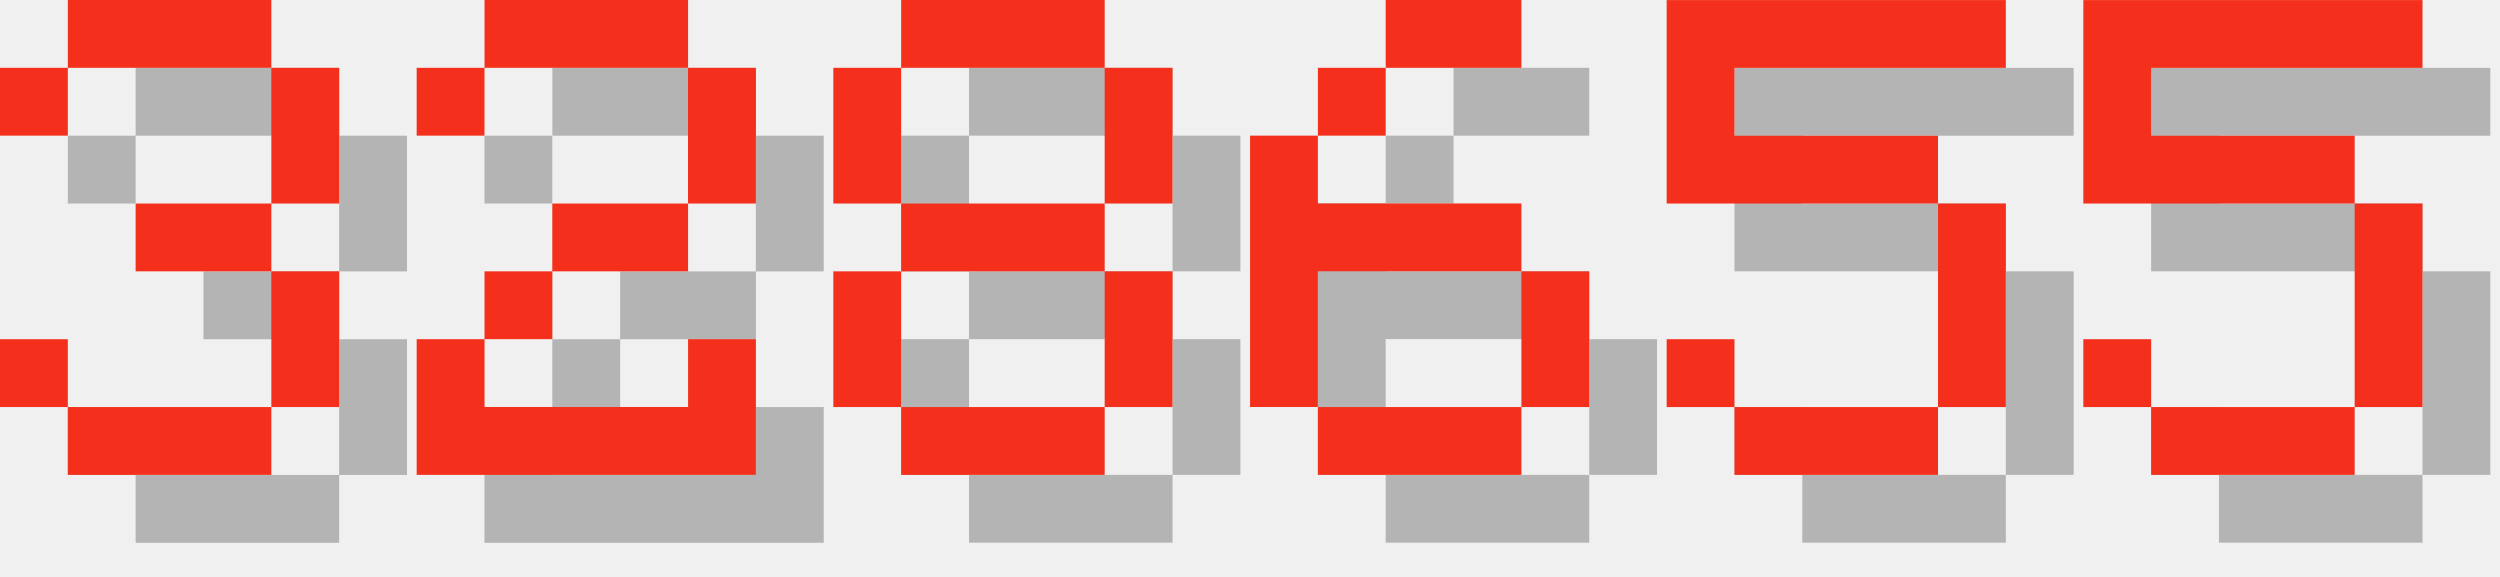
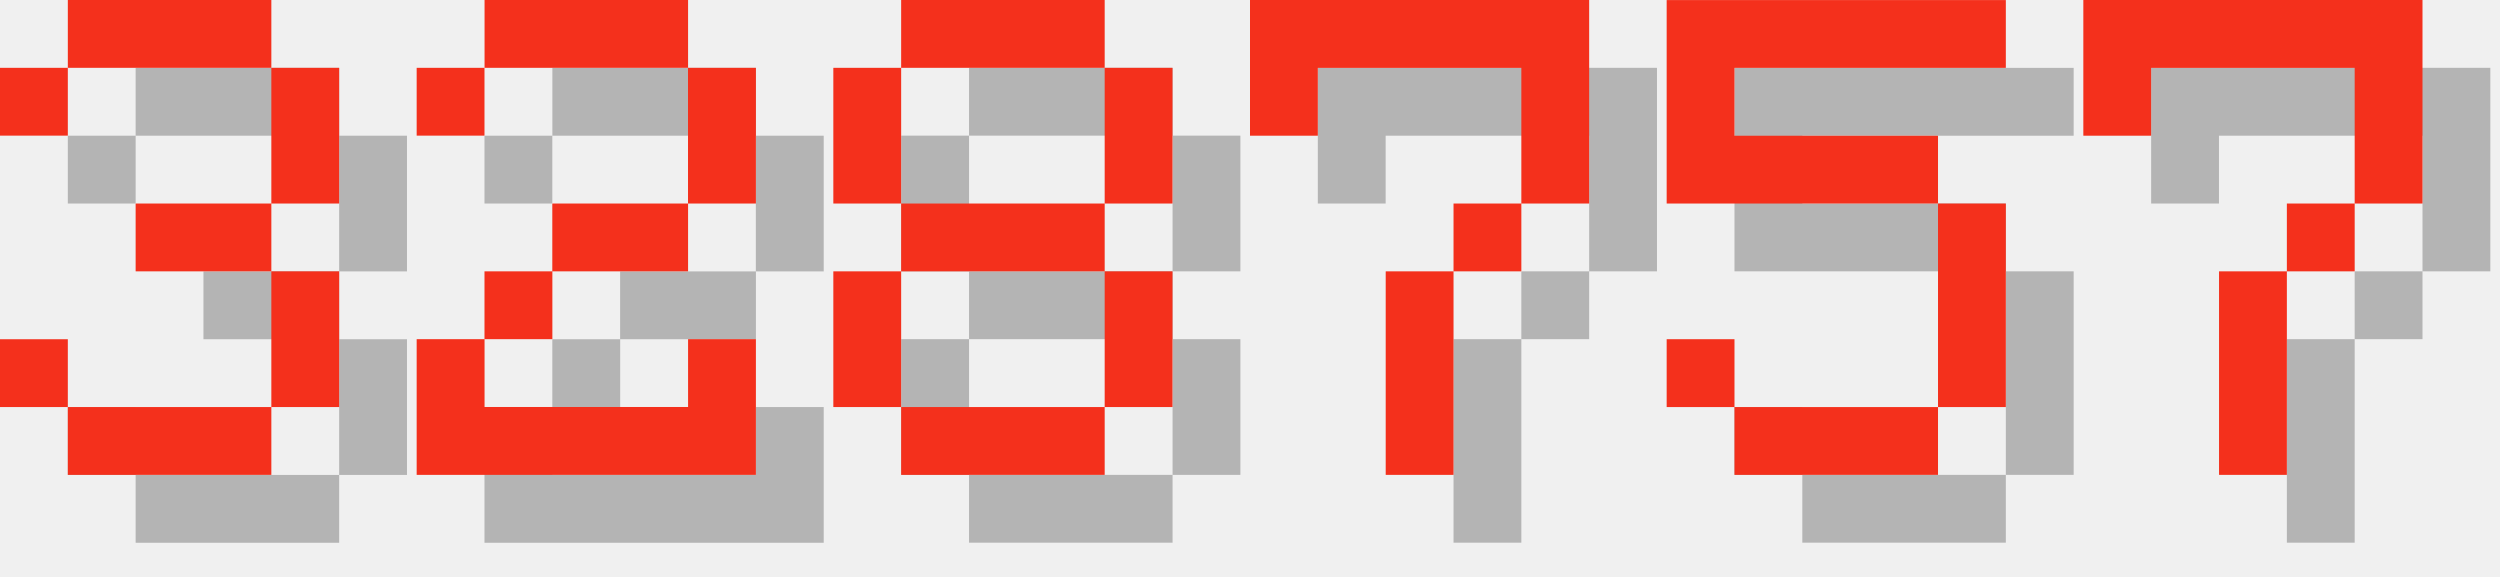
<svg xmlns="http://www.w3.org/2000/svg" version="1.1" width="156.0" height="36">
  <style>
        .text-foreground {
            fill: #F4301C;
        }
        .text-shadow {
            fill: #000000;
            fill-opacity: 0.25;
        }
    </style>
  <g class="digit" id="digit_3" transform="translate(0.0, 0), scale(4)">
    <path id="digit_3_shadow" class="text-shadow" d="m1.058 2.117v1.058h1.058v-1.058h3.175v2.117h-2.117v1.058h2.117v2.117h-3.175v-1.058h-1.058v1.058h1.058v1.058h3.175v-1.058h1.058v-2.117h-1.058v-1.058h1.058v-2.117h-1.058v-1.058h-3.175v1.058h-1.058z" fill-opacity=".5" style="paint-order:stroke fill markers" />
    <path id="digit_3_fg" class="text-foreground" d="m0 1.058v1.058h1.058v-1.058h3.175v2.117h-2.117v1.058h2.117v2.117h-3.175v-1.058h-1.058v1.058h1.058v1.058h3.175v-1.058h1.058v-2.117h-1.058v-1.058h1.058v-2.117h-1.058v-1.058h-3.175v1.058h-1.058z" fill="#fff" style="paint-order:stroke fill markers" />
  </g>
  <g class="digit" id="digit_2" transform="translate(26.0, 0), scale(4)">
    <path id="digit_2_shadow" class="text-shadow" d="m1.058 2.117v1.058h1.058v-1.058h3.175v2.117h-2.117v1.058h-1.058v1.058h-1.058v2.117h5.292v-2.117h-1.058v1.058h-3.175v-1.058h1.058v-1.058h2.117v-1.058h1.058v-2.117h-1.058v-1.058h-3.175v1.058h-1.058z" fill-opacity=".5" style="paint-order:stroke fill markers" />
    <path id="digit_2_fg" class="text-foreground" d="m0 1.058v1.058h1.058v-1.058h3.175v2.117h-2.117v1.058h-1.058v1.058h-1.058v2.117h5.292v-2.117h-1.058v1.058h-3.175v-1.058h1.058v-1.058h2.117v-1.058h1.058v-2.117h-1.058v-1.058h-3.175v1.058h-1.058z" fill="#fff" style="paint-order:stroke fill markers" />
  </g>
  <g class="digit" id="digit_8" transform="translate(52.0, 0), scale(4)">
    <path id="digit_8_shadow" class="text-shadow" d="m2.117 1.058v1.058h3.175v-1.058h-3.175zm3.175 1.058v2.117h1.058v-2.117h-1.058zm0 2.117h-3.175v1.058h3.175v-1.058zm0 1.058v2.117h1.058v-2.117h-1.058zm0 2.117h-3.175v1.058h3.175v-1.058zm-3.175 0v-2.117h-1.058v2.117h1.058zm0-3.175v-2.117h-1.058v2.117h1.058z" fill-opacity=".5" style="paint-order:stroke fill markers" />
    <path id="digit_8_fg" class="text-foreground" d="m1.058 0v1.058h3.175v-1.058h-3.175zm3.175 1.058v2.117h1.058v-2.117h-1.058zm0 2.117h-3.175v1.058h3.175v-1.058zm0 1.058v2.117h1.058v-2.117h-1.058zm0 2.117h-3.175v1.058h3.175v-1.058zm-3.175 0v-2.117h-1.058v2.117h1.058zm0-3.175v-2.117h-1.058v2.117h1.058z" fill="#fff" style="paint-order:stroke fill markers" />
  </g>
-   <g class="digit" id="digit_6" transform="translate(78.0, 0), scale(4)">
-     <path id="digit_6_shadow" class="text-shadow" d="m3.175 1.058v1.058h2.117v-1.058h-2.117zm0 1.058h-1.058v1.058h1.058v-1.058zm-1.058 1.058h-1.058v4.233h1.058v-2.117h3.175v-1.058h-3.175v-1.058zm3.175 2.117v2.117h1.058v-2.117h-1.058zm0 2.117h-3.175v1.058h3.175v-1.058z" fill-opacity=".5" style="paint-order:stroke fill markers" />
-     <path id="digit_6_fg" class="text-foreground" d="m2.117 0v1.058h2.117v-1.058h-2.117zm0 1.058h-1.058v1.058h1.058v-1.058zm-1.058 1.058h-1.058v4.233h1.058v-2.117h3.175v-1.058h-3.175v-1.058zm3.175 2.117v2.117h1.058v-2.117h-1.058zm0 2.117h-3.175v1.058h3.175v-1.058z" fill="#fff" style="paint-order:stroke fill markers" />
+   <g class="digit" id="digit_7" transform="translate(78.0, 0), scale(4)">
+     <path id="digit_7_shadow" class="text-shadow" d="m1.058 1.058 2e-6 2.117h1.058v-1.058h3.175v1.058l2e-7 1.058h-1.058v1.058h-1.058l4e-7 3.175 1.058 1e-7v-3.175h1.058v-1.058h1.058l5e-7 -1.058v-2.117z" fill-opacity=".5" style="paint-order:stroke fill markers" />
+     <path id="digit_7_fg" class="text-foreground" d="m0 0 2e-6 2.117h1.058v-1.058h3.175v1.058l2e-7 1.058h-1.058v1.058h-1.058l4e-7 3.175 1.058 1e-7v-3.175h1.058v-1.058h1.058l5e-7 -1.058v-2.117z" fill="#fff" style="paint-order:stroke fill markers" />
  </g>
  <g class="digit" id="digit_5" transform="translate(104.0, 0), scale(4)">
    <path id="digit_5_shadow" class="text-shadow" d="m1.058 1.058v3.175h4.233v3.175h-3.175v-1.058h-1.058v1.058h1.058v1.058h3.175v-1.058h1.058v-3.175h-1.058v-1.058h-3.175v-1.058h4.233v-1.058h-5.292z" fill-opacity=".5" style="paint-order:stroke fill markers" />
    <path id="digit_5_fg" class="text-foreground" d="m0 0v3.175h4.233v3.175h-3.175v-1.058h-1.058v1.058h1.058v1.058h3.175v-1.058h1.058v-3.175h-1.058v-1.058h-3.175v-1.058h4.233v-1.058h-5.292z" fill="#fff" style="paint-order:stroke fill markers" />
  </g>
-   <g class="digit" id="digit_5" transform="translate(130.0, 0), scale(4)">
-     <path id="digit_5_shadow" class="text-shadow" d="m1.058 1.058v3.175h4.233v3.175h-3.175v-1.058h-1.058v1.058h1.058v1.058h3.175v-1.058h1.058v-3.175h-1.058v-1.058h-3.175v-1.058h4.233v-1.058h-5.292z" fill-opacity=".5" style="paint-order:stroke fill markers" />
-     <path id="digit_5_fg" class="text-foreground" d="m0 0v3.175h4.233v3.175h-3.175v-1.058h-1.058v1.058h1.058v1.058h3.175v-1.058h1.058v-3.175h-1.058v-1.058h-3.175v-1.058h4.233v-1.058h-5.292z" fill="#fff" style="paint-order:stroke fill markers" />
+   <g class="digit" id="digit_7" transform="translate(130.0, 0), scale(4)">
+     <path id="digit_7_shadow" class="text-shadow" d="m1.058 1.058 2e-6 2.117h1.058v-1.058h3.175v1.058l2e-7 1.058h-1.058v1.058h-1.058l4e-7 3.175 1.058 1e-7v-3.175h1.058v-1.058h1.058l5e-7 -1.058v-2.117z" fill-opacity=".5" style="paint-order:stroke fill markers" />
+     <path id="digit_7_fg" class="text-foreground" d="m0 0 2e-6 2.117h1.058v-1.058h3.175v1.058l2e-7 1.058h-1.058v1.058h-1.058l4e-7 3.175 1.058 1e-7v-3.175h1.058v-1.058h1.058l5e-7 -1.058v-2.117z" fill="#fff" style="paint-order:stroke fill markers" />
  </g>
</svg>
